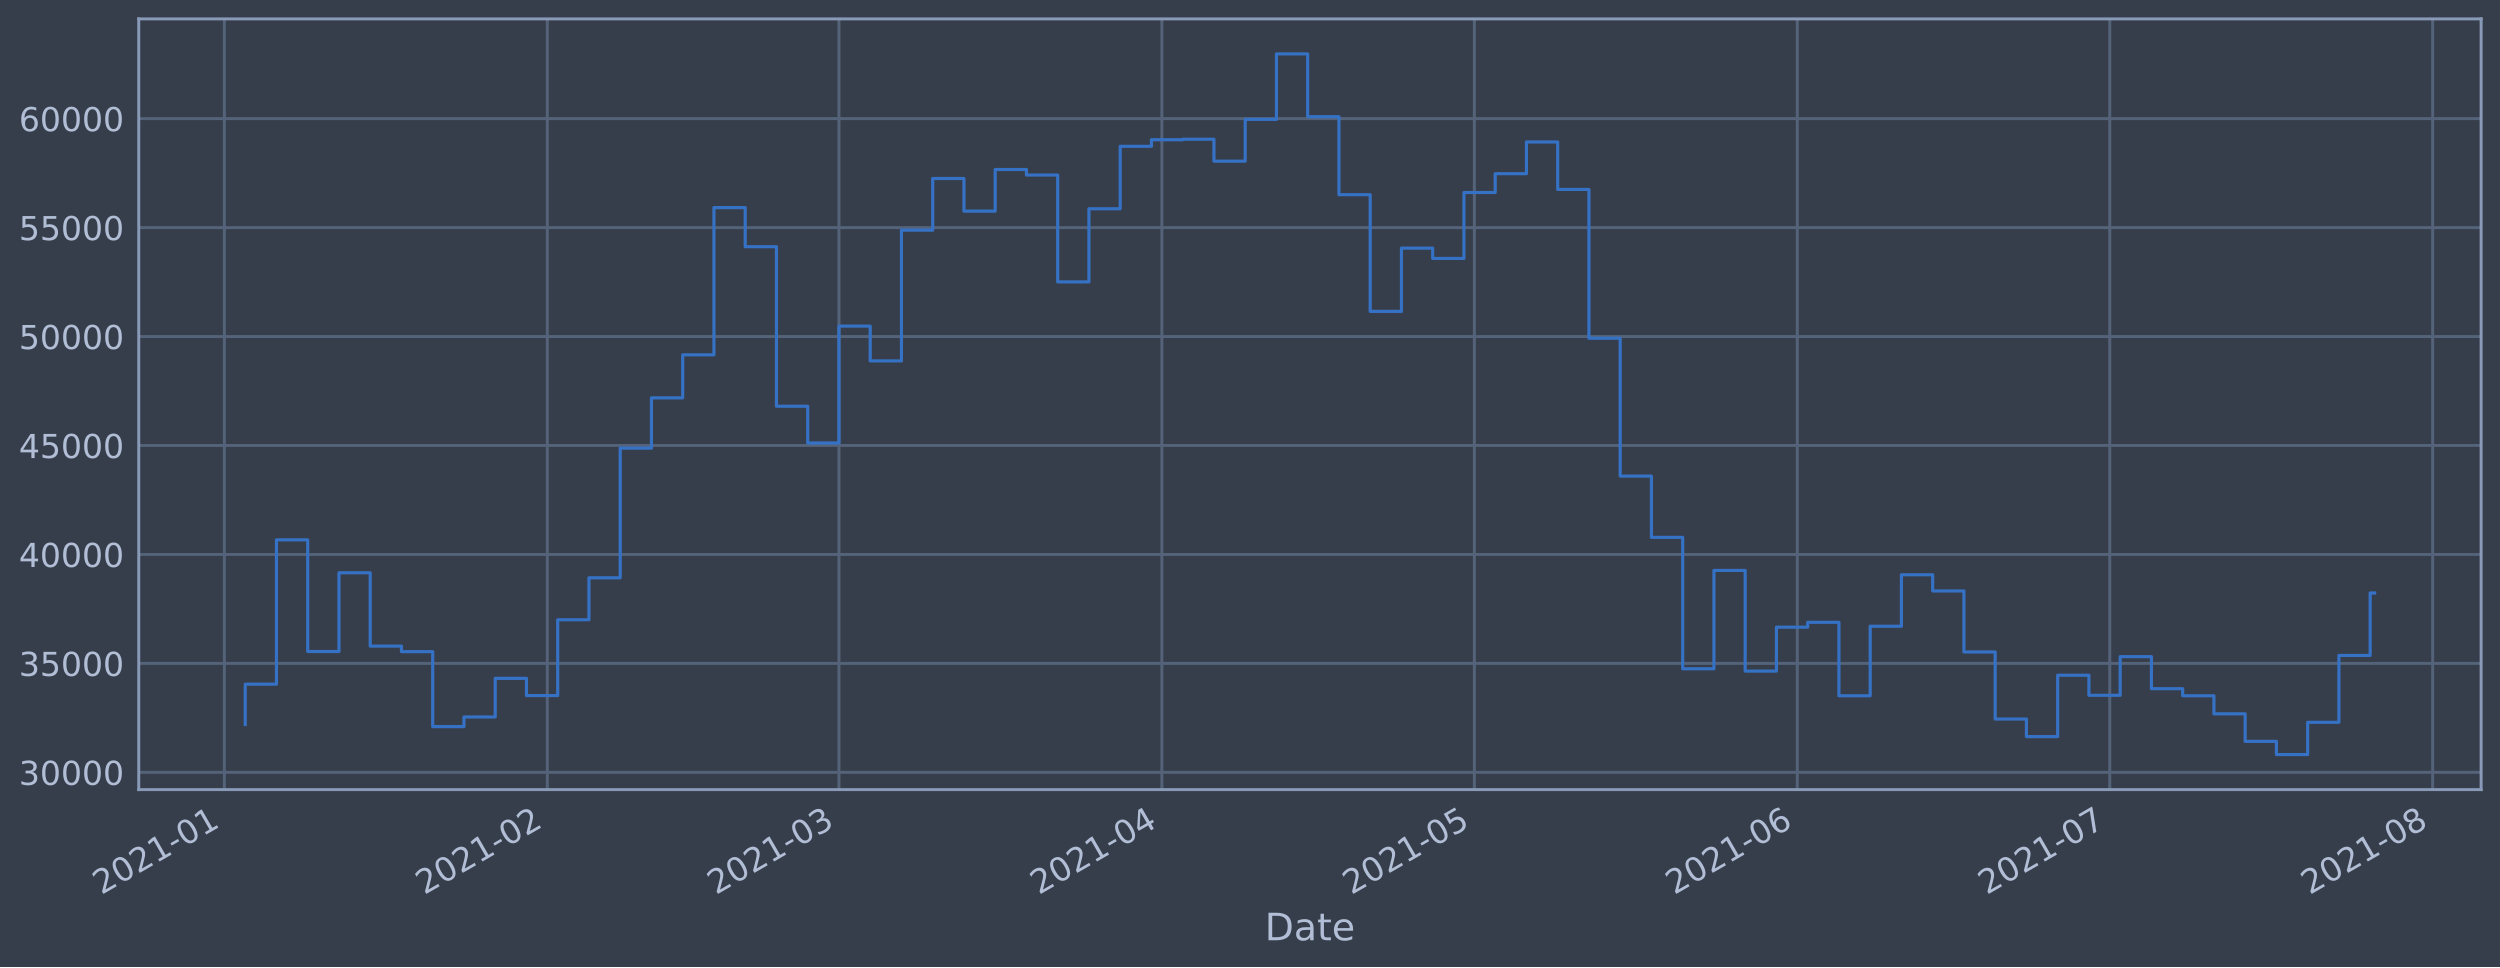
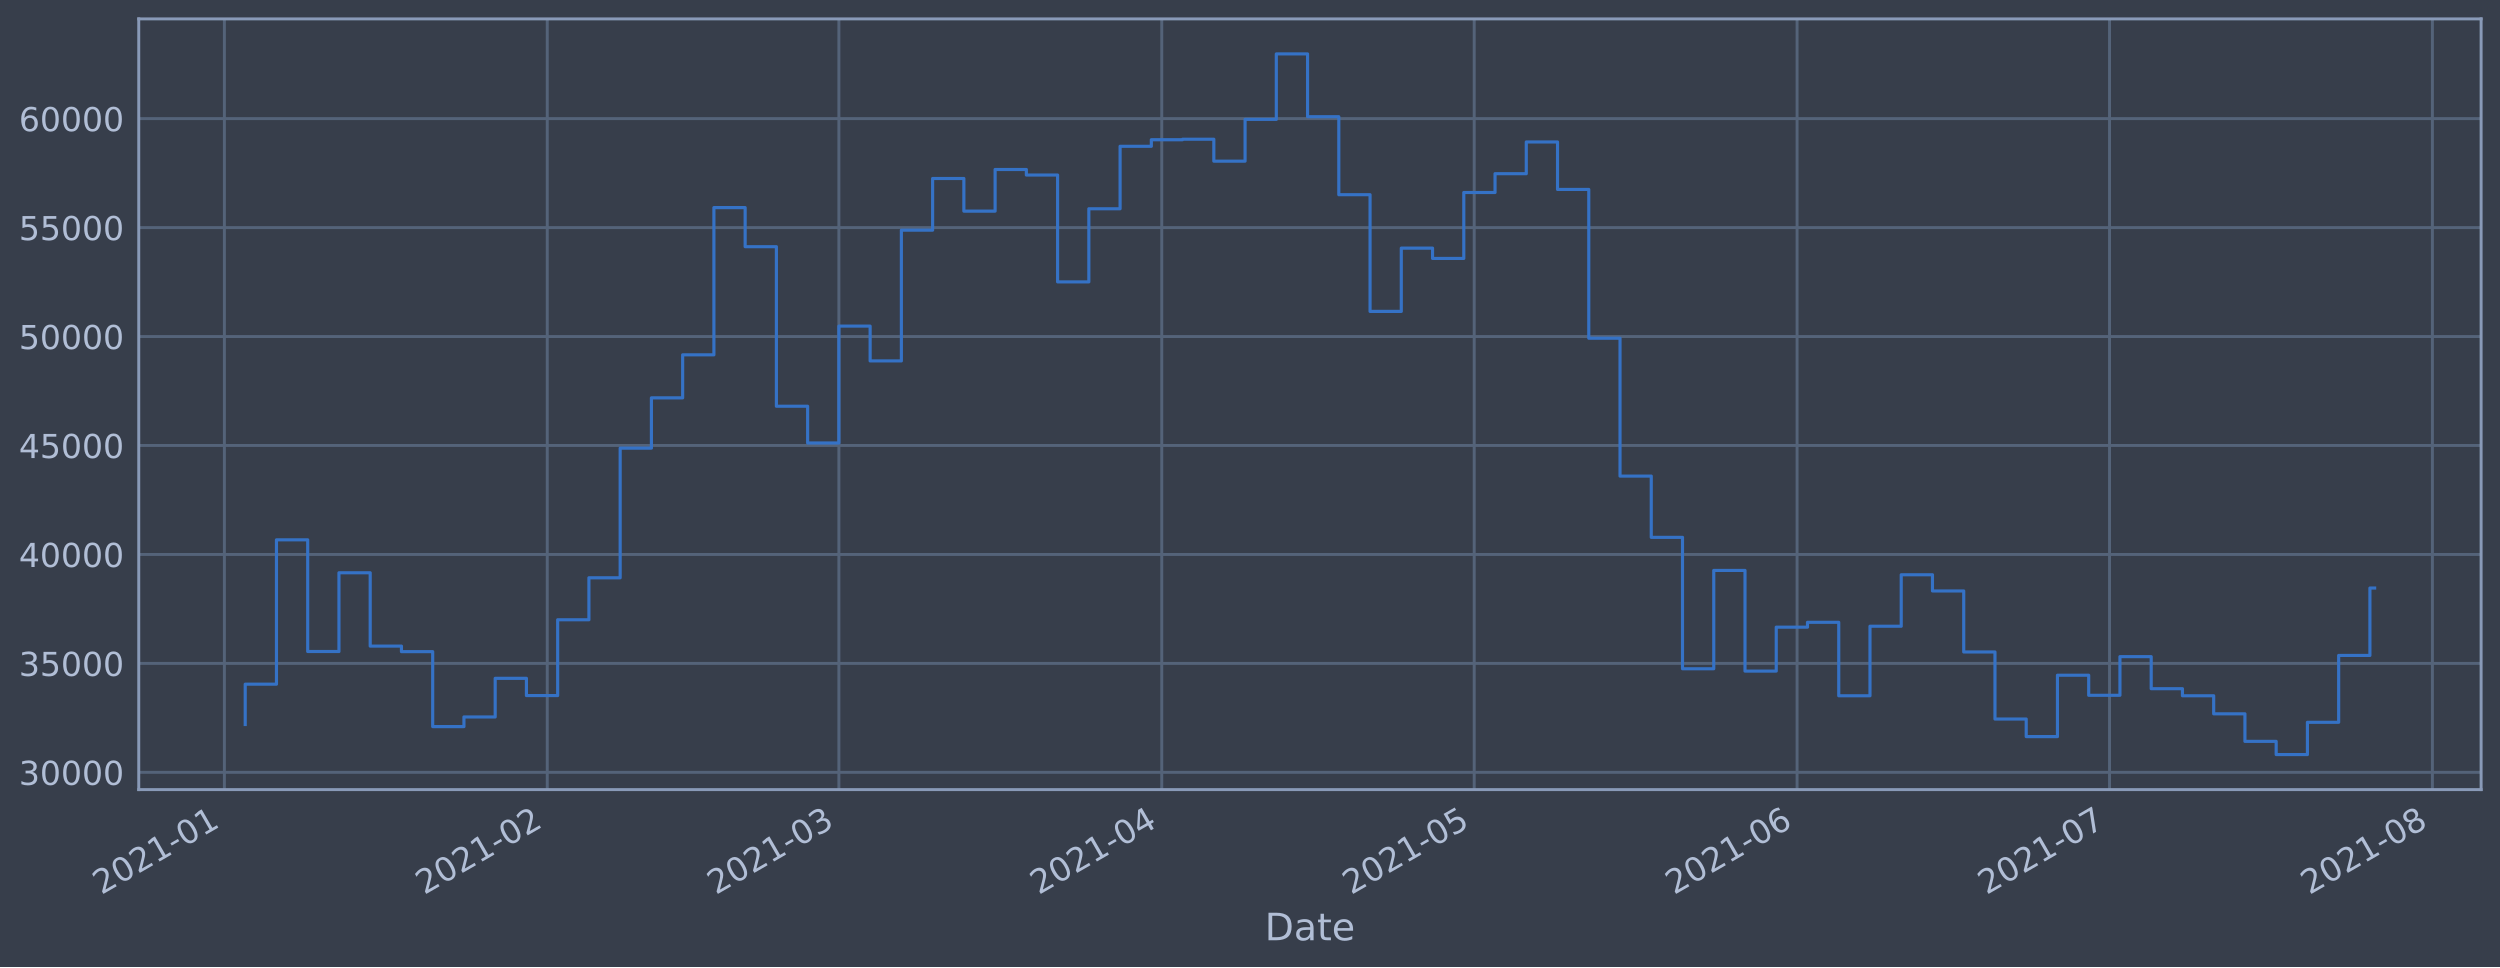
<svg xmlns="http://www.w3.org/2000/svg" xmlns:xlink="http://www.w3.org/1999/xlink" height="368.58pt" version="1.1" viewBox="0 0 952.884 368.58" width="952.884pt">
  <defs>
    <style type="text/css">*{stroke-linecap:butt;stroke-linejoin:round;}</style>
  </defs>
  <g id="figure_1">
    <g id="patch_1">
      <path d="M 0 368.58  L 952.884 368.58  L 952.884 0  L 0 0  z " style="fill:#373e4b;" />
    </g>
    <g id="axes_1">
      <g id="patch_2">
        <path d="M 52.884 300.96  L 945.684 300.96  L 945.684 7.2  L 52.884 7.2  z " style="fill:#373e4b;" />
      </g>
      <g id="matplotlib.axis_1">
        <g id="xtick_1">
          <g id="line2d_1">
-             <path clip-path="url(#p62d75470b4)" d="M 85.525 300.96  L 85.525 7.2  " style="fill:none;stroke:#546379;stroke-linecap:square;stroke-width:1.12;" />
+             <path clip-path="url(#p9319936642)" d="M 85.526 300.96  L 85.526 7.2  " style="fill:none;stroke:#546379;stroke-linecap:square;stroke-width:1.12;" />
          </g>
          <g id="line2d_2" />
          <g id="text_1">
-             <g style="fill:#b1bed6;" transform="translate(38.62178 341.1745)rotate(-30)scale(0.126 -0.126)">
+             <g style="fill:#b1bed6;" transform="translate(38.62275 341.1745)rotate(-30)scale(0.126 -0.126)">
              <defs>
                <path d="M 1228 531  L 3431 531  L 3431 0  L 469 0  L 469 531  Q 828 903 1448 1529  Q 2069 2156 2228 2338  Q 2531 2678 2651 2914  Q 2772 3150 2772 3378  Q 2772 3750 2511 3984  Q 2250 4219 1831 4219  Q 1534 4219 1204 4116  Q 875 4013 500 3803  L 500 4441  Q 881 4594 1212 4672  Q 1544 4750 1819 4750  Q 2544 4750 2975 4387  Q 3406 4025 3406 3419  Q 3406 3131 3298 2873  Q 3191 2616 2906 2266  Q 2828 2175 2409 1742  Q 1991 1309 1228 531  z " id="DejaVuSans-32" transform="scale(0.015625)" />
                <path d="M 2034 4250  Q 1547 4250 1301 3770  Q 1056 3291 1056 2328  Q 1056 1369 1301 889  Q 1547 409 2034 409  Q 2525 409 2770 889  Q 3016 1369 3016 2328  Q 3016 3291 2770 3770  Q 2525 4250 2034 4250  z M 2034 4750  Q 2819 4750 3233 4129  Q 3647 3509 3647 2328  Q 3647 1150 3233 529  Q 2819 -91 2034 -91  Q 1250 -91 836 529  Q 422 1150 422 2328  Q 422 3509 836 4129  Q 1250 4750 2034 4750  z " id="DejaVuSans-30" transform="scale(0.015625)" />
                <path d="M 794 531  L 1825 531  L 1825 4091  L 703 3866  L 703 4441  L 1819 4666  L 2450 4666  L 2450 531  L 3481 531  L 3481 0  L 794 0  L 794 531  z " id="DejaVuSans-31" transform="scale(0.015625)" />
                <path d="M 313 2009  L 1997 2009  L 1997 1497  L 313 1497  L 313 2009  z " id="DejaVuSans-2d" transform="scale(0.015625)" />
              </defs>
              <use xlink:href="#DejaVuSans-32" />
              <use x="63.623" xlink:href="#DejaVuSans-30" />
              <use x="127.246" xlink:href="#DejaVuSans-32" />
              <use x="190.869" xlink:href="#DejaVuSans-31" />
              <use x="254.492" xlink:href="#DejaVuSans-2d" />
              <use x="290.576" xlink:href="#DejaVuSans-30" />
              <use x="354.199" xlink:href="#DejaVuSans-31" />
            </g>
          </g>
        </g>
        <g id="xtick_2">
          <g id="line2d_3">
-             <path clip-path="url(#p62d75470b4)" d="M 208.603 300.96  L 208.603 7.2  " style="fill:none;stroke:#546379;stroke-linecap:square;stroke-width:1.12;" />
+             <path clip-path="url(#p9319936642)" d="M 208.589 300.96  L 208.589 7.2  " style="fill:none;stroke:#546379;stroke-linecap:square;stroke-width:1.12;" />
          </g>
          <g id="line2d_4" />
          <g id="text_2">
-             <g style="fill:#b1bed6;" transform="translate(161.6998 341.1745)rotate(-30)scale(0.126 -0.126)">
+             <g style="fill:#b1bed6;" transform="translate(161.6857 341.1745)rotate(-30)scale(0.126 -0.126)">
              <use xlink:href="#DejaVuSans-32" />
              <use x="63.623" xlink:href="#DejaVuSans-30" />
              <use x="127.246" xlink:href="#DejaVuSans-32" />
              <use x="190.869" xlink:href="#DejaVuSans-31" />
              <use x="254.492" xlink:href="#DejaVuSans-2d" />
              <use x="290.576" xlink:href="#DejaVuSans-30" />
              <use x="354.199" xlink:href="#DejaVuSans-32" />
            </g>
          </g>
        </g>
        <g id="xtick_3">
          <g id="line2d_5">
-             <path clip-path="url(#p62d75470b4)" d="M 319.77 300.96  L 319.77 7.2  " style="fill:none;stroke:#546379;stroke-linecap:square;stroke-width:1.12;" />
+             <path clip-path="url(#p9319936642)" d="M 319.743 300.96  L 319.743 7.2  " style="fill:none;stroke:#546379;stroke-linecap:square;stroke-width:1.12;" />
          </g>
          <g id="line2d_6" />
          <g id="text_3">
-             <g style="fill:#b1bed6;" transform="translate(272.867 341.1745)rotate(-30)scale(0.126 -0.126)">
+             <g style="fill:#b1bed6;" transform="translate(272.8393 341.1745)rotate(-30)scale(0.126 -0.126)">
              <defs>
                <path d="M 2597 2516  Q 3050 2419 3304 2112  Q 3559 1806 3559 1356  Q 3559 666 3084 287  Q 2609 -91 1734 -91  Q 1441 -91 1130 -33  Q 819 25 488 141  L 488 750  Q 750 597 1062 519  Q 1375 441 1716 441  Q 2309 441 2620 675  Q 2931 909 2931 1356  Q 2931 1769 2642 2001  Q 2353 2234 1838 2234  L 1294 2234  L 1294 2753  L 1863 2753  Q 2328 2753 2575 2939  Q 2822 3125 2822 3475  Q 2822 3834 2567 4026  Q 2313 4219 1838 4219  Q 1578 4219 1281 4162  Q 984 4106 628 3988  L 628 4550  Q 988 4650 1302 4700  Q 1616 4750 1894 4750  Q 2613 4750 3031 4423  Q 3450 4097 3450 3541  Q 3450 3153 3228 2886  Q 3006 2619 2597 2516  z " id="DejaVuSans-33" transform="scale(0.015625)" />
              </defs>
              <use xlink:href="#DejaVuSans-32" />
              <use x="63.623" xlink:href="#DejaVuSans-30" />
              <use x="127.246" xlink:href="#DejaVuSans-32" />
              <use x="190.869" xlink:href="#DejaVuSans-31" />
              <use x="254.492" xlink:href="#DejaVuSans-2d" />
              <use x="290.576" xlink:href="#DejaVuSans-30" />
              <use x="354.199" xlink:href="#DejaVuSans-33" />
            </g>
          </g>
        </g>
        <g id="xtick_4">
          <g id="line2d_7">
-             <path clip-path="url(#p62d75470b4)" d="M 442.848 300.96  L 442.848 7.2  " style="fill:none;stroke:#546379;stroke-linecap:square;stroke-width:1.12;" />
+             <path clip-path="url(#p9319936642)" d="M 442.805 300.96  L 442.805 7.2  " style="fill:none;stroke:#546379;stroke-linecap:square;stroke-width:1.12;" />
          </g>
          <g id="line2d_8" />
          <g id="text_4">
-             <g style="fill:#b1bed6;" transform="translate(395.9449 341.1745)rotate(-30)scale(0.126 -0.126)">
+             <g style="fill:#b1bed6;" transform="translate(395.9022 341.1745)rotate(-30)scale(0.126 -0.126)">
              <defs>
                <path d="M 2419 4116  L 825 1625  L 2419 1625  L 2419 4116  z M 2253 4666  L 3047 4666  L 3047 1625  L 3713 1625  L 3713 1100  L 3047 1100  L 3047 0  L 2419 0  L 2419 1100  L 313 1100  L 313 1709  L 2253 4666  z " id="DejaVuSans-34" transform="scale(0.015625)" />
              </defs>
              <use xlink:href="#DejaVuSans-32" />
              <use x="63.623" xlink:href="#DejaVuSans-30" />
              <use x="127.246" xlink:href="#DejaVuSans-32" />
              <use x="190.869" xlink:href="#DejaVuSans-31" />
              <use x="254.492" xlink:href="#DejaVuSans-2d" />
              <use x="290.576" xlink:href="#DejaVuSans-30" />
              <use x="354.199" xlink:href="#DejaVuSans-34" />
            </g>
          </g>
        </g>
        <g id="xtick_5">
          <g id="line2d_9">
-             <path clip-path="url(#p62d75470b4)" d="M 561.956 300.96  L 561.956 7.2  " style="fill:none;stroke:#546379;stroke-linecap:square;stroke-width:1.12;" />
+             <path clip-path="url(#p9319936642)" d="M 561.899 300.96  L 561.899 7.2  " style="fill:none;stroke:#546379;stroke-linecap:square;stroke-width:1.12;" />
          </g>
          <g id="line2d_10" />
          <g id="text_5">
-             <g style="fill:#b1bed6;" transform="translate(515.0526 341.1745)rotate(-30)scale(0.126 -0.126)">
+             <g style="fill:#b1bed6;" transform="translate(514.9954 341.1745)rotate(-30)scale(0.126 -0.126)">
              <defs>
                <path d="M 691 4666  L 3169 4666  L 3169 4134  L 1269 4134  L 1269 2991  Q 1406 3038 1543 3061  Q 1681 3084 1819 3084  Q 2600 3084 3056 2656  Q 3513 2228 3513 1497  Q 3513 744 3044 326  Q 2575 -91 1722 -91  Q 1428 -91 1123 -41  Q 819 9 494 109  L 494 744  Q 775 591 1075 516  Q 1375 441 1709 441  Q 2250 441 2565 725  Q 2881 1009 2881 1497  Q 2881 1984 2565 2268  Q 2250 2553 1709 2553  Q 1456 2553 1204 2497  Q 953 2441 691 2322  L 691 4666  z " id="DejaVuSans-35" transform="scale(0.015625)" />
              </defs>
              <use xlink:href="#DejaVuSans-32" />
              <use x="63.623" xlink:href="#DejaVuSans-30" />
              <use x="127.246" xlink:href="#DejaVuSans-32" />
              <use x="190.869" xlink:href="#DejaVuSans-31" />
              <use x="254.492" xlink:href="#DejaVuSans-2d" />
              <use x="290.576" xlink:href="#DejaVuSans-30" />
              <use x="354.199" xlink:href="#DejaVuSans-35" />
            </g>
          </g>
        </g>
        <g id="xtick_6">
          <g id="line2d_11">
-             <path clip-path="url(#p62d75470b4)" d="M 685.034 300.96  L 685.034 7.2  " style="fill:none;stroke:#546379;stroke-linecap:square;stroke-width:1.12;" />
+             <path clip-path="url(#p9319936642)" d="M 684.962 300.96  L 684.962 7.2  " style="fill:none;stroke:#546379;stroke-linecap:square;stroke-width:1.12;" />
          </g>
          <g id="line2d_12" />
          <g id="text_6">
-             <g style="fill:#b1bed6;" transform="translate(638.1306 341.1745)rotate(-30)scale(0.126 -0.126)">
+             <g style="fill:#b1bed6;" transform="translate(638.0583 341.1745)rotate(-30)scale(0.126 -0.126)">
              <defs>
                <path d="M 2113 2584  Q 1688 2584 1439 2293  Q 1191 2003 1191 1497  Q 1191 994 1439 701  Q 1688 409 2113 409  Q 2538 409 2786 701  Q 3034 994 3034 1497  Q 3034 2003 2786 2293  Q 2538 2584 2113 2584  z M 3366 4563  L 3366 3988  Q 3128 4100 2886 4159  Q 2644 4219 2406 4219  Q 1781 4219 1451 3797  Q 1122 3375 1075 2522  Q 1259 2794 1537 2939  Q 1816 3084 2150 3084  Q 2853 3084 3261 2657  Q 3669 2231 3669 1497  Q 3669 778 3244 343  Q 2819 -91 2113 -91  Q 1303 -91 875 529  Q 447 1150 447 2328  Q 447 3434 972 4092  Q 1497 4750 2381 4750  Q 2619 4750 2861 4703  Q 3103 4656 3366 4563  z " id="DejaVuSans-36" transform="scale(0.015625)" />
              </defs>
              <use xlink:href="#DejaVuSans-32" />
              <use x="63.623" xlink:href="#DejaVuSans-30" />
              <use x="127.246" xlink:href="#DejaVuSans-32" />
              <use x="190.869" xlink:href="#DejaVuSans-31" />
              <use x="254.492" xlink:href="#DejaVuSans-2d" />
              <use x="290.576" xlink:href="#DejaVuSans-30" />
              <use x="354.199" xlink:href="#DejaVuSans-36" />
            </g>
          </g>
        </g>
        <g id="xtick_7">
          <g id="line2d_13">
-             <path clip-path="url(#p62d75470b4)" d="M 804.142 300.96  L 804.142 7.2  " style="fill:none;stroke:#546379;stroke-linecap:square;stroke-width:1.12;" />
+             <path clip-path="url(#p9319936642)" d="M 804.055 300.96  L 804.055 7.2  " style="fill:none;stroke:#546379;stroke-linecap:square;stroke-width:1.12;" />
          </g>
          <g id="line2d_14" />
          <g id="text_7">
-             <g style="fill:#b1bed6;" transform="translate(757.2383 341.1745)rotate(-30)scale(0.126 -0.126)">
+             <g style="fill:#b1bed6;" transform="translate(757.1514 341.1745)rotate(-30)scale(0.126 -0.126)">
              <defs>
                <path d="M 525 4666  L 3525 4666  L 3525 4397  L 1831 0  L 1172 0  L 2766 4134  L 525 4134  L 525 4666  z " id="DejaVuSans-37" transform="scale(0.015625)" />
              </defs>
              <use xlink:href="#DejaVuSans-32" />
              <use x="63.623" xlink:href="#DejaVuSans-30" />
              <use x="127.246" xlink:href="#DejaVuSans-32" />
              <use x="190.869" xlink:href="#DejaVuSans-31" />
              <use x="254.492" xlink:href="#DejaVuSans-2d" />
              <use x="290.576" xlink:href="#DejaVuSans-30" />
              <use x="354.199" xlink:href="#DejaVuSans-37" />
            </g>
          </g>
        </g>
        <g id="xtick_8">
          <g id="line2d_15">
-             <path clip-path="url(#p62d75470b4)" d="M 927.22 300.96  L 927.22 7.2  " style="fill:none;stroke:#546379;stroke-linecap:square;stroke-width:1.12;" />
+             <path clip-path="url(#p9319936642)" d="M 927.118 300.96  L 927.118 7.2  " style="fill:none;stroke:#546379;stroke-linecap:square;stroke-width:1.12;" />
          </g>
          <g id="line2d_16" />
          <g id="text_8">
-             <g style="fill:#b1bed6;" transform="translate(880.3163 341.1745)rotate(-30)scale(0.126 -0.126)">
+             <g style="fill:#b1bed6;" transform="translate(880.2143 341.1745)rotate(-30)scale(0.126 -0.126)">
              <defs>
                <path d="M 2034 2216  Q 1584 2216 1326 1975  Q 1069 1734 1069 1313  Q 1069 891 1326 650  Q 1584 409 2034 409  Q 2484 409 2743 651  Q 3003 894 3003 1313  Q 3003 1734 2745 1975  Q 2488 2216 2034 2216  z M 1403 2484  Q 997 2584 770 2862  Q 544 3141 544 3541  Q 544 4100 942 4425  Q 1341 4750 2034 4750  Q 2731 4750 3128 4425  Q 3525 4100 3525 3541  Q 3525 3141 3298 2862  Q 3072 2584 2669 2484  Q 3125 2378 3379 2068  Q 3634 1759 3634 1313  Q 3634 634 3220 271  Q 2806 -91 2034 -91  Q 1263 -91 848 271  Q 434 634 434 1313  Q 434 1759 690 2068  Q 947 2378 1403 2484  z M 1172 3481  Q 1172 3119 1398 2916  Q 1625 2713 2034 2713  Q 2441 2713 2670 2916  Q 2900 3119 2900 3481  Q 2900 3844 2670 4047  Q 2441 4250 2034 4250  Q 1625 4250 1398 4047  Q 1172 3844 1172 3481  z " id="DejaVuSans-38" transform="scale(0.015625)" />
              </defs>
              <use xlink:href="#DejaVuSans-32" />
              <use x="63.623" xlink:href="#DejaVuSans-30" />
              <use x="127.246" xlink:href="#DejaVuSans-32" />
              <use x="190.869" xlink:href="#DejaVuSans-31" />
              <use x="254.492" xlink:href="#DejaVuSans-2d" />
              <use x="290.576" xlink:href="#DejaVuSans-30" />
              <use x="354.199" xlink:href="#DejaVuSans-38" />
            </g>
          </g>
        </g>
        <g id="text_9">
          <g style="fill:#b1bed6;" transform="translate(482.0746 358.3856)scale(0.144 -0.144)">
            <defs>
              <path d="M 1259 4147  L 1259 519  L 2022 519  Q 2988 519 3436 956  Q 3884 1394 3884 2338  Q 3884 3275 3436 3711  Q 2988 4147 2022 4147  L 1259 4147  z M 628 4666  L 1925 4666  Q 3281 4666 3915 4102  Q 4550 3538 4550 2338  Q 4550 1131 3912 565  Q 3275 0 1925 0  L 628 0  L 628 4666  z " id="DejaVuSans-44" transform="scale(0.015625)" />
              <path d="M 2194 1759  Q 1497 1759 1228 1600  Q 959 1441 959 1056  Q 959 750 1161 570  Q 1363 391 1709 391  Q 2188 391 2477 730  Q 2766 1069 2766 1631  L 2766 1759  L 2194 1759  z M 3341 1997  L 3341 0  L 2766 0  L 2766 531  Q 2569 213 2275 61  Q 1981 -91 1556 -91  Q 1019 -91 701 211  Q 384 513 384 1019  Q 384 1609 779 1909  Q 1175 2209 1959 2209  L 2766 2209  L 2766 2266  Q 2766 2663 2505 2880  Q 2244 3097 1772 3097  Q 1472 3097 1187 3025  Q 903 2953 641 2809  L 641 3341  Q 956 3463 1253 3523  Q 1550 3584 1831 3584  Q 2591 3584 2966 3190  Q 3341 2797 3341 1997  z " id="DejaVuSans-61" transform="scale(0.015625)" />
              <path d="M 1172 4494  L 1172 3500  L 2356 3500  L 2356 3053  L 1172 3053  L 1172 1153  Q 1172 725 1289 603  Q 1406 481 1766 481  L 2356 481  L 2356 0  L 1766 0  Q 1100 0 847 248  Q 594 497 594 1153  L 594 3053  L 172 3053  L 172 3500  L 594 3500  L 594 4494  L 1172 4494  z " id="DejaVuSans-74" transform="scale(0.015625)" />
              <path d="M 3597 1894  L 3597 1613  L 953 1613  Q 991 1019 1311 708  Q 1631 397 2203 397  Q 2534 397 2845 478  Q 3156 559 3463 722  L 3463 178  Q 3153 47 2828 -22  Q 2503 -91 2169 -91  Q 1331 -91 842 396  Q 353 884 353 1716  Q 353 2575 817 3079  Q 1281 3584 2069 3584  Q 2775 3584 3186 3129  Q 3597 2675 3597 1894  z M 3022 2063  Q 3016 2534 2758 2815  Q 2500 3097 2075 3097  Q 1594 3097 1305 2825  Q 1016 2553 972 2059  L 3022 2063  z " id="DejaVuSans-65" transform="scale(0.015625)" />
            </defs>
            <use xlink:href="#DejaVuSans-44" />
            <use x="77.002" xlink:href="#DejaVuSans-61" />
            <use x="138.281" xlink:href="#DejaVuSans-74" />
            <use x="177.49" xlink:href="#DejaVuSans-65" />
          </g>
        </g>
      </g>
      <g id="matplotlib.axis_2">
        <g id="ytick_1">
          <g id="line2d_17">
-             <path clip-path="url(#p62d75470b4)" d="M 52.884 294.384  L 945.684 294.384  " style="fill:none;stroke:#546379;stroke-linecap:square;stroke-width:1.12;" />
+             <path clip-path="url(#p9319936642)" d="M 52.884 294.384  L 945.684 294.384  " style="fill:none;stroke:#546379;stroke-linecap:square;stroke-width:1.12;" />
          </g>
          <g id="line2d_18" />
          <g id="text_10">
            <g style="fill:#b1bed6;" transform="translate(7.2 299.1712)scale(0.126 -0.126)">
              <use xlink:href="#DejaVuSans-33" />
              <use x="63.623" xlink:href="#DejaVuSans-30" />
              <use x="127.246" xlink:href="#DejaVuSans-30" />
              <use x="190.869" xlink:href="#DejaVuSans-30" />
              <use x="254.492" xlink:href="#DejaVuSans-30" />
            </g>
          </g>
        </g>
        <g id="ytick_2">
          <g id="line2d_19">
-             <path clip-path="url(#p62d75470b4)" d="M 52.884 252.856  L 945.684 252.856  " style="fill:none;stroke:#546379;stroke-linecap:square;stroke-width:1.12;" />
+             <path clip-path="url(#p9319936642)" d="M 52.884 252.856  L 945.684 252.856  " style="fill:none;stroke:#546379;stroke-linecap:square;stroke-width:1.12;" />
          </g>
          <g id="line2d_20" />
          <g id="text_11">
            <g style="fill:#b1bed6;" transform="translate(7.2 257.6428)scale(0.126 -0.126)">
              <use xlink:href="#DejaVuSans-33" />
              <use x="63.623" xlink:href="#DejaVuSans-35" />
              <use x="127.246" xlink:href="#DejaVuSans-30" />
              <use x="190.869" xlink:href="#DejaVuSans-30" />
              <use x="254.492" xlink:href="#DejaVuSans-30" />
            </g>
          </g>
        </g>
        <g id="ytick_3">
          <g id="line2d_21">
-             <path clip-path="url(#p62d75470b4)" d="M 52.884 211.327  L 945.684 211.327  " style="fill:none;stroke:#546379;stroke-linecap:square;stroke-width:1.12;" />
+             <path clip-path="url(#p9319936642)" d="M 52.884 211.327  L 945.684 211.327  " style="fill:none;stroke:#546379;stroke-linecap:square;stroke-width:1.12;" />
          </g>
          <g id="line2d_22" />
          <g id="text_12">
            <g style="fill:#b1bed6;" transform="translate(7.2 216.1143)scale(0.126 -0.126)">
              <use xlink:href="#DejaVuSans-34" />
              <use x="63.623" xlink:href="#DejaVuSans-30" />
              <use x="127.246" xlink:href="#DejaVuSans-30" />
              <use x="190.869" xlink:href="#DejaVuSans-30" />
              <use x="254.492" xlink:href="#DejaVuSans-30" />
            </g>
          </g>
        </g>
        <g id="ytick_4">
          <g id="line2d_23">
-             <path clip-path="url(#p62d75470b4)" d="M 52.884 169.799  L 945.684 169.799  " style="fill:none;stroke:#546379;stroke-linecap:square;stroke-width:1.12;" />
+             <path clip-path="url(#p9319936642)" d="M 52.884 169.799  L 945.684 169.799  " style="fill:none;stroke:#546379;stroke-linecap:square;stroke-width:1.12;" />
          </g>
          <g id="line2d_24" />
          <g id="text_13">
            <g style="fill:#b1bed6;" transform="translate(7.2 174.5858)scale(0.126 -0.126)">
              <use xlink:href="#DejaVuSans-34" />
              <use x="63.623" xlink:href="#DejaVuSans-35" />
              <use x="127.246" xlink:href="#DejaVuSans-30" />
              <use x="190.869" xlink:href="#DejaVuSans-30" />
              <use x="254.492" xlink:href="#DejaVuSans-30" />
            </g>
          </g>
        </g>
        <g id="ytick_5">
          <g id="line2d_25">
-             <path clip-path="url(#p62d75470b4)" d="M 52.884 128.27  L 945.684 128.27  " style="fill:none;stroke:#546379;stroke-linecap:square;stroke-width:1.12;" />
+             <path clip-path="url(#p9319936642)" d="M 52.884 128.27  L 945.684 128.27  " style="fill:none;stroke:#546379;stroke-linecap:square;stroke-width:1.12;" />
          </g>
          <g id="line2d_26" />
          <g id="text_14">
            <g style="fill:#b1bed6;" transform="translate(7.2 133.0573)scale(0.126 -0.126)">
              <use xlink:href="#DejaVuSans-35" />
              <use x="63.623" xlink:href="#DejaVuSans-30" />
              <use x="127.246" xlink:href="#DejaVuSans-30" />
              <use x="190.869" xlink:href="#DejaVuSans-30" />
              <use x="254.492" xlink:href="#DejaVuSans-30" />
            </g>
          </g>
        </g>
        <g id="ytick_6">
          <g id="line2d_27">
-             <path clip-path="url(#p62d75470b4)" d="M 52.884 86.742  L 945.684 86.742  " style="fill:none;stroke:#546379;stroke-linecap:square;stroke-width:1.12;" />
+             <path clip-path="url(#p9319936642)" d="M 52.884 86.742  L 945.684 86.742  " style="fill:none;stroke:#546379;stroke-linecap:square;stroke-width:1.12;" />
          </g>
          <g id="line2d_28" />
          <g id="text_15">
            <g style="fill:#b1bed6;" transform="translate(7.2 91.52883)scale(0.126 -0.126)">
              <use xlink:href="#DejaVuSans-35" />
              <use x="63.623" xlink:href="#DejaVuSans-35" />
              <use x="127.246" xlink:href="#DejaVuSans-30" />
              <use x="190.869" xlink:href="#DejaVuSans-30" />
              <use x="254.492" xlink:href="#DejaVuSans-30" />
            </g>
          </g>
        </g>
        <g id="ytick_7">
          <g id="line2d_29">
-             <path clip-path="url(#p62d75470b4)" d="M 52.884 45.213  L 945.684 45.213  " style="fill:none;stroke:#546379;stroke-linecap:square;stroke-width:1.12;" />
+             <path clip-path="url(#p9319936642)" d="M 52.884 45.213  L 945.684 45.213  " style="fill:none;stroke:#546379;stroke-linecap:square;stroke-width:1.12;" />
          </g>
          <g id="line2d_30" />
          <g id="text_16">
            <g style="fill:#b1bed6;" transform="translate(7.2 50.00035)scale(0.126 -0.126)">
              <use xlink:href="#DejaVuSans-36" />
              <use x="63.623" xlink:href="#DejaVuSans-30" />
              <use x="127.246" xlink:href="#DejaVuSans-30" />
              <use x="190.869" xlink:href="#DejaVuSans-30" />
              <use x="254.492" xlink:href="#DejaVuSans-30" />
            </g>
          </g>
        </g>
      </g>
      <g id="line2d_31">
-         <path clip-path="url(#p62d75470b4)" d="M 93.466 276.149  L 93.466 260.774  L 105.376 260.774  L 105.376 205.76  L 117.287 205.76  L 117.287 248.33  L 129.198 248.33  L 129.198 218.317  L 141.109 218.317  L 141.109 246.269  L 153.019 246.269  L 153.019 248.379  L 164.93 248.379  L 164.93 276.944  L 176.841 276.944  L 176.841 273.273  L 188.752 273.273  L 188.752 258.551  L 200.663 258.551  L 200.663 265.124  L 212.573 265.124  L 212.573 236.227  L 224.484 236.227  L 224.484 220.23  L 236.395 220.23  L 236.395 170.811  L 248.306 170.811  L 248.306 151.649  L 260.216 151.649  L 260.216 135.246  L 272.127 135.246  L 272.127 79.13  L 284.038 79.13  L 284.038 94.023  L 295.949 94.023  L 295.949 154.845  L 307.859 154.845  L 307.859 168.853  L 319.77 168.853  L 319.77 124.303  L 331.681 124.303  L 331.681 137.559  L 343.592 137.559  L 343.592 87.726  L 355.503 87.726  L 355.503 68.027  L 367.413 68.027  L 367.413 80.473  L 379.324 80.473  L 379.324 64.6  L 391.235 64.6  L 391.235 66.715  L 403.146 66.715  L 403.146 107.438  L 415.056 107.438  L 415.056 79.566  L 426.967 79.566  L 426.967 55.76  L 438.878 55.76  L 438.878 53.259  L 450.789 53.259  L 450.789 53.07  L 462.699 53.07  L 462.699 61.421  L 474.61 61.421  L 474.61 45.505  L 486.521 45.505  L 486.521 20.553  L 498.432 20.553  L 498.432 44.49  L 510.343 44.49  L 510.343 74.218  L 522.253 74.218  L 522.253 118.693  L 534.164 118.693  L 534.164 94.577  L 546.075 94.577  L 546.075 98.501  L 557.986 98.501  L 557.986 73.366  L 569.896 73.366  L 569.896 66.2  L 581.807 66.2  L 581.807 54.11  L 593.718 54.11  L 593.718 72.207  L 605.629 72.207  L 605.629 128.914  L 617.54 128.914  L 617.54 181.458  L 629.45 181.458  L 629.45 204.813  L 641.361 204.813  L 641.361 254.894  L 653.272 254.894  L 653.272 217.423  L 665.183 217.423  L 665.183 255.782  L 677.093 255.782  L 677.093 239.046  L 689.004 239.046  L 689.004 237.195  L 700.915 237.195  L 700.915 265.191  L 712.826 265.191  L 712.826 238.698  L 724.736 238.698  L 724.736 219.078  L 736.647 219.078  L 736.647 225.24  L 748.558 225.24  L 748.558 248.502  L 760.469 248.502  L 760.469 274.055  L 772.38 274.055  L 772.38 280.758  L 784.29 280.758  L 784.29 257.368  L 796.201 257.368  L 796.201 265.008  L 808.112 265.008  L 808.112 250.287  L 820.023 250.287  L 820.023 262.498  L 831.933 262.498  L 831.933 265.185  L 843.844 265.185  L 843.844 272.07  L 855.755 272.07  L 855.755 282.58  L 867.666 282.58  L 867.666 287.607  L 879.576 287.607  L 879.576 275.299  L 891.487 275.299  L 891.487 249.823  L 903.398 249.823  L 903.398 226.025  L 905.102 226.025  L 905.102 226.025  " style="fill:none;stroke:#3572c6;stroke-linecap:square;stroke-width:1.2;" />
+         <path clip-path="url(#p9319936642)" d="M 93.466 276.149  L 93.466 260.774  L 105.375 260.774  L 105.375 205.76  L 117.284 205.76  L 117.284 248.33  L 129.194 248.33  L 129.194 218.317  L 141.103 218.317  L 141.103 246.269  L 153.012 246.269  L 153.012 248.379  L 164.921 248.379  L 164.921 276.944  L 176.831 276.944  L 176.831 273.273  L 188.74 273.273  L 188.74 258.551  L 200.649 258.551  L 200.649 265.124  L 212.559 265.124  L 212.559 236.227  L 224.468 236.227  L 224.468 220.23  L 236.377 220.23  L 236.377 170.811  L 248.287 170.811  L 248.287 151.649  L 260.196 151.649  L 260.196 135.246  L 272.105 135.246  L 272.105 79.13  L 284.015 79.13  L 284.015 94.023  L 295.924 94.023  L 295.924 154.845  L 307.833 154.845  L 307.833 168.853  L 319.743 168.853  L 319.743 124.303  L 331.652 124.303  L 331.652 137.559  L 343.561 137.559  L 343.561 87.726  L 355.471 87.726  L 355.471 68.027  L 367.38 68.027  L 367.38 80.473  L 379.289 80.473  L 379.289 64.6  L 391.198 64.6  L 391.198 66.715  L 403.108 66.715  L 403.108 107.438  L 415.017 107.438  L 415.017 79.566  L 426.926 79.566  L 426.926 55.76  L 438.836 55.76  L 438.836 53.259  L 450.745 53.259  L 450.745 53.07  L 462.654 53.07  L 462.654 61.421  L 474.564 61.421  L 474.564 45.505  L 486.473 45.505  L 486.473 20.553  L 498.382 20.553  L 498.382 44.49  L 510.292 44.49  L 510.292 74.218  L 522.201 74.218  L 522.201 118.693  L 534.11 118.693  L 534.11 94.577  L 546.02 94.577  L 546.02 98.501  L 557.929 98.501  L 557.929 73.366  L 569.838 73.366  L 569.838 66.2  L 581.747 66.2  L 581.747 54.11  L 593.657 54.11  L 593.657 72.207  L 605.566 72.207  L 605.566 128.914  L 617.475 128.914  L 617.475 181.458  L 629.385 181.458  L 629.385 204.813  L 641.294 204.813  L 641.294 254.894  L 653.203 254.894  L 653.203 217.423  L 665.113 217.423  L 665.113 255.782  L 677.022 255.782  L 677.022 239.046  L 688.931 239.046  L 688.931 237.195  L 700.841 237.195  L 700.841 265.191  L 712.75 265.191  L 712.75 238.698  L 724.659 238.698  L 724.659 219.078  L 736.569 219.078  L 736.569 225.24  L 748.478 225.24  L 748.478 248.502  L 760.387 248.502  L 760.387 274.055  L 772.297 274.055  L 772.297 280.758  L 784.206 280.758  L 784.206 257.368  L 796.115 257.368  L 796.115 265.008  L 808.024 265.008  L 808.024 250.287  L 819.934 250.287  L 819.934 262.498  L 831.843 262.498  L 831.843 265.185  L 843.752 265.185  L 843.752 272.07  L 855.662 272.07  L 855.662 282.58  L 867.571 282.58  L 867.571 287.607  L 879.48 287.607  L 879.48 275.299  L 891.39 275.299  L 891.39 249.823  L 903.299 249.823  L 903.299 224.139  L 905.102 224.139  L 905.102 224.139  " style="fill:none;stroke:#3572c6;stroke-linecap:square;stroke-width:1.2;" />
      </g>
      <g id="patch_3">
        <path d="M 52.884 300.96  L 52.884 7.2  " style="fill:none;stroke:#899ab8;stroke-linecap:square;stroke-linejoin:miter;stroke-width:1.12;" />
      </g>
      <g id="patch_4">
        <path d="M 945.684 300.96  L 945.684 7.2  " style="fill:none;stroke:#899ab8;stroke-linecap:square;stroke-linejoin:miter;stroke-width:1.12;" />
      </g>
      <g id="patch_5">
        <path d="M 52.884 300.96  L 945.684 300.96  " style="fill:none;stroke:#899ab8;stroke-linecap:square;stroke-linejoin:miter;stroke-width:1.12;" />
      </g>
      <g id="patch_6">
        <path d="M 52.884 7.2  L 945.684 7.2  " style="fill:none;stroke:#899ab8;stroke-linecap:square;stroke-linejoin:miter;stroke-width:1.12;" />
      </g>
    </g>
  </g>
  <defs>
-     <clipPath id="p62d75470b4">
+     <clipPath id="p9319936642">
      <rect height="293.76" width="892.8" x="52.884" y="7.2" />
    </clipPath>
  </defs>
</svg>
